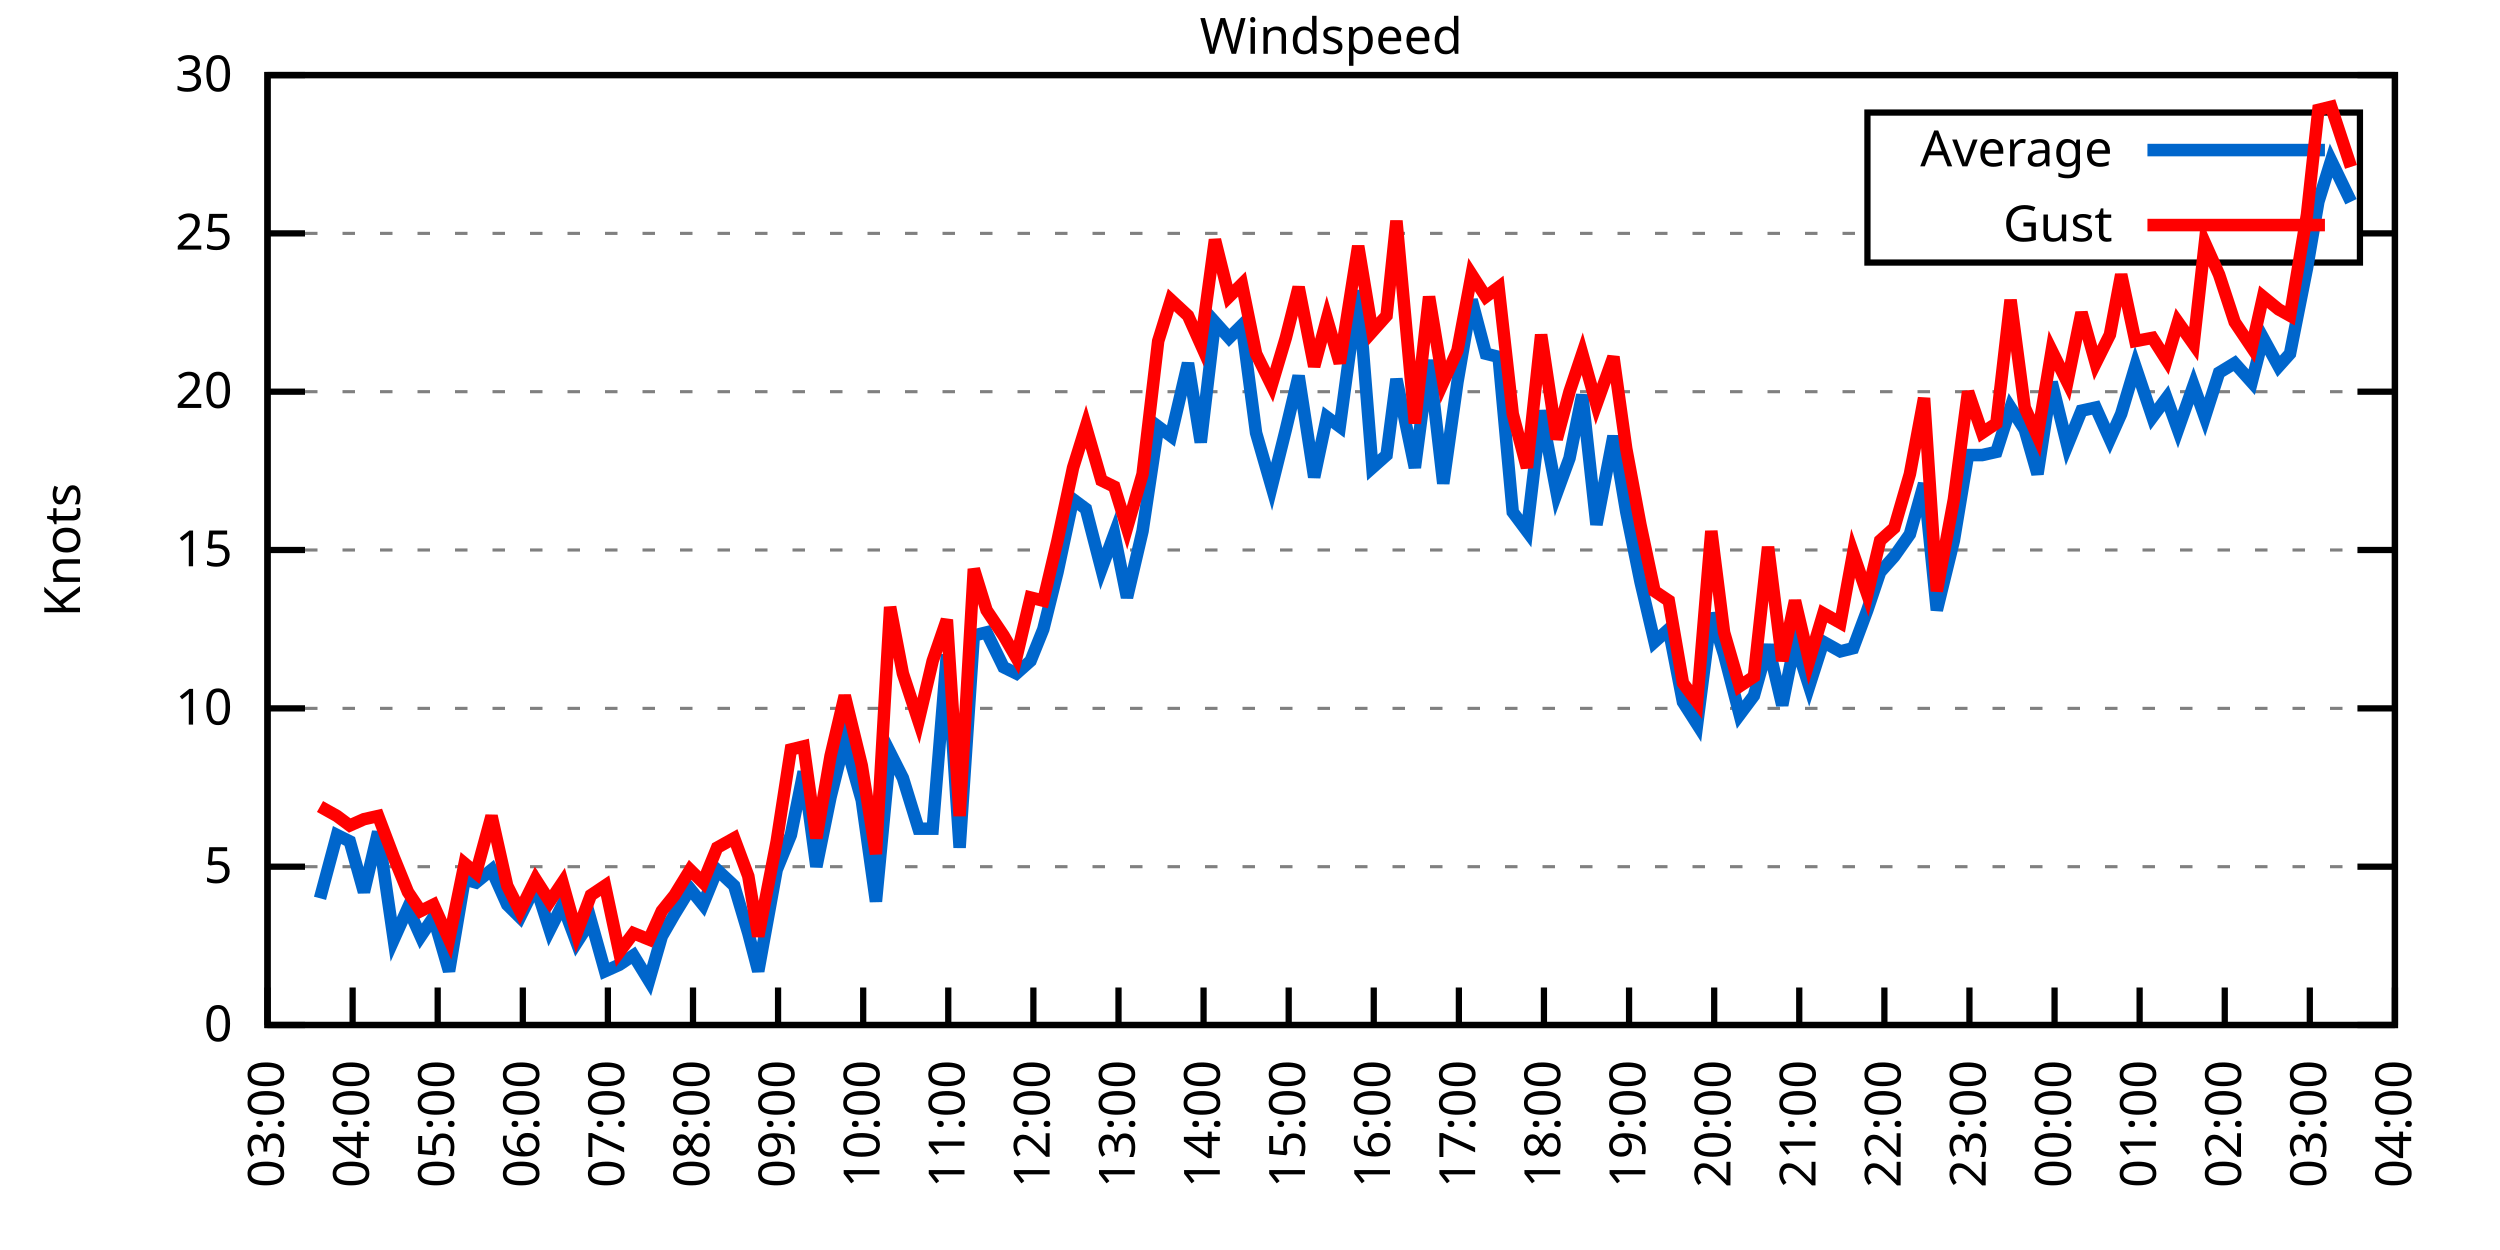
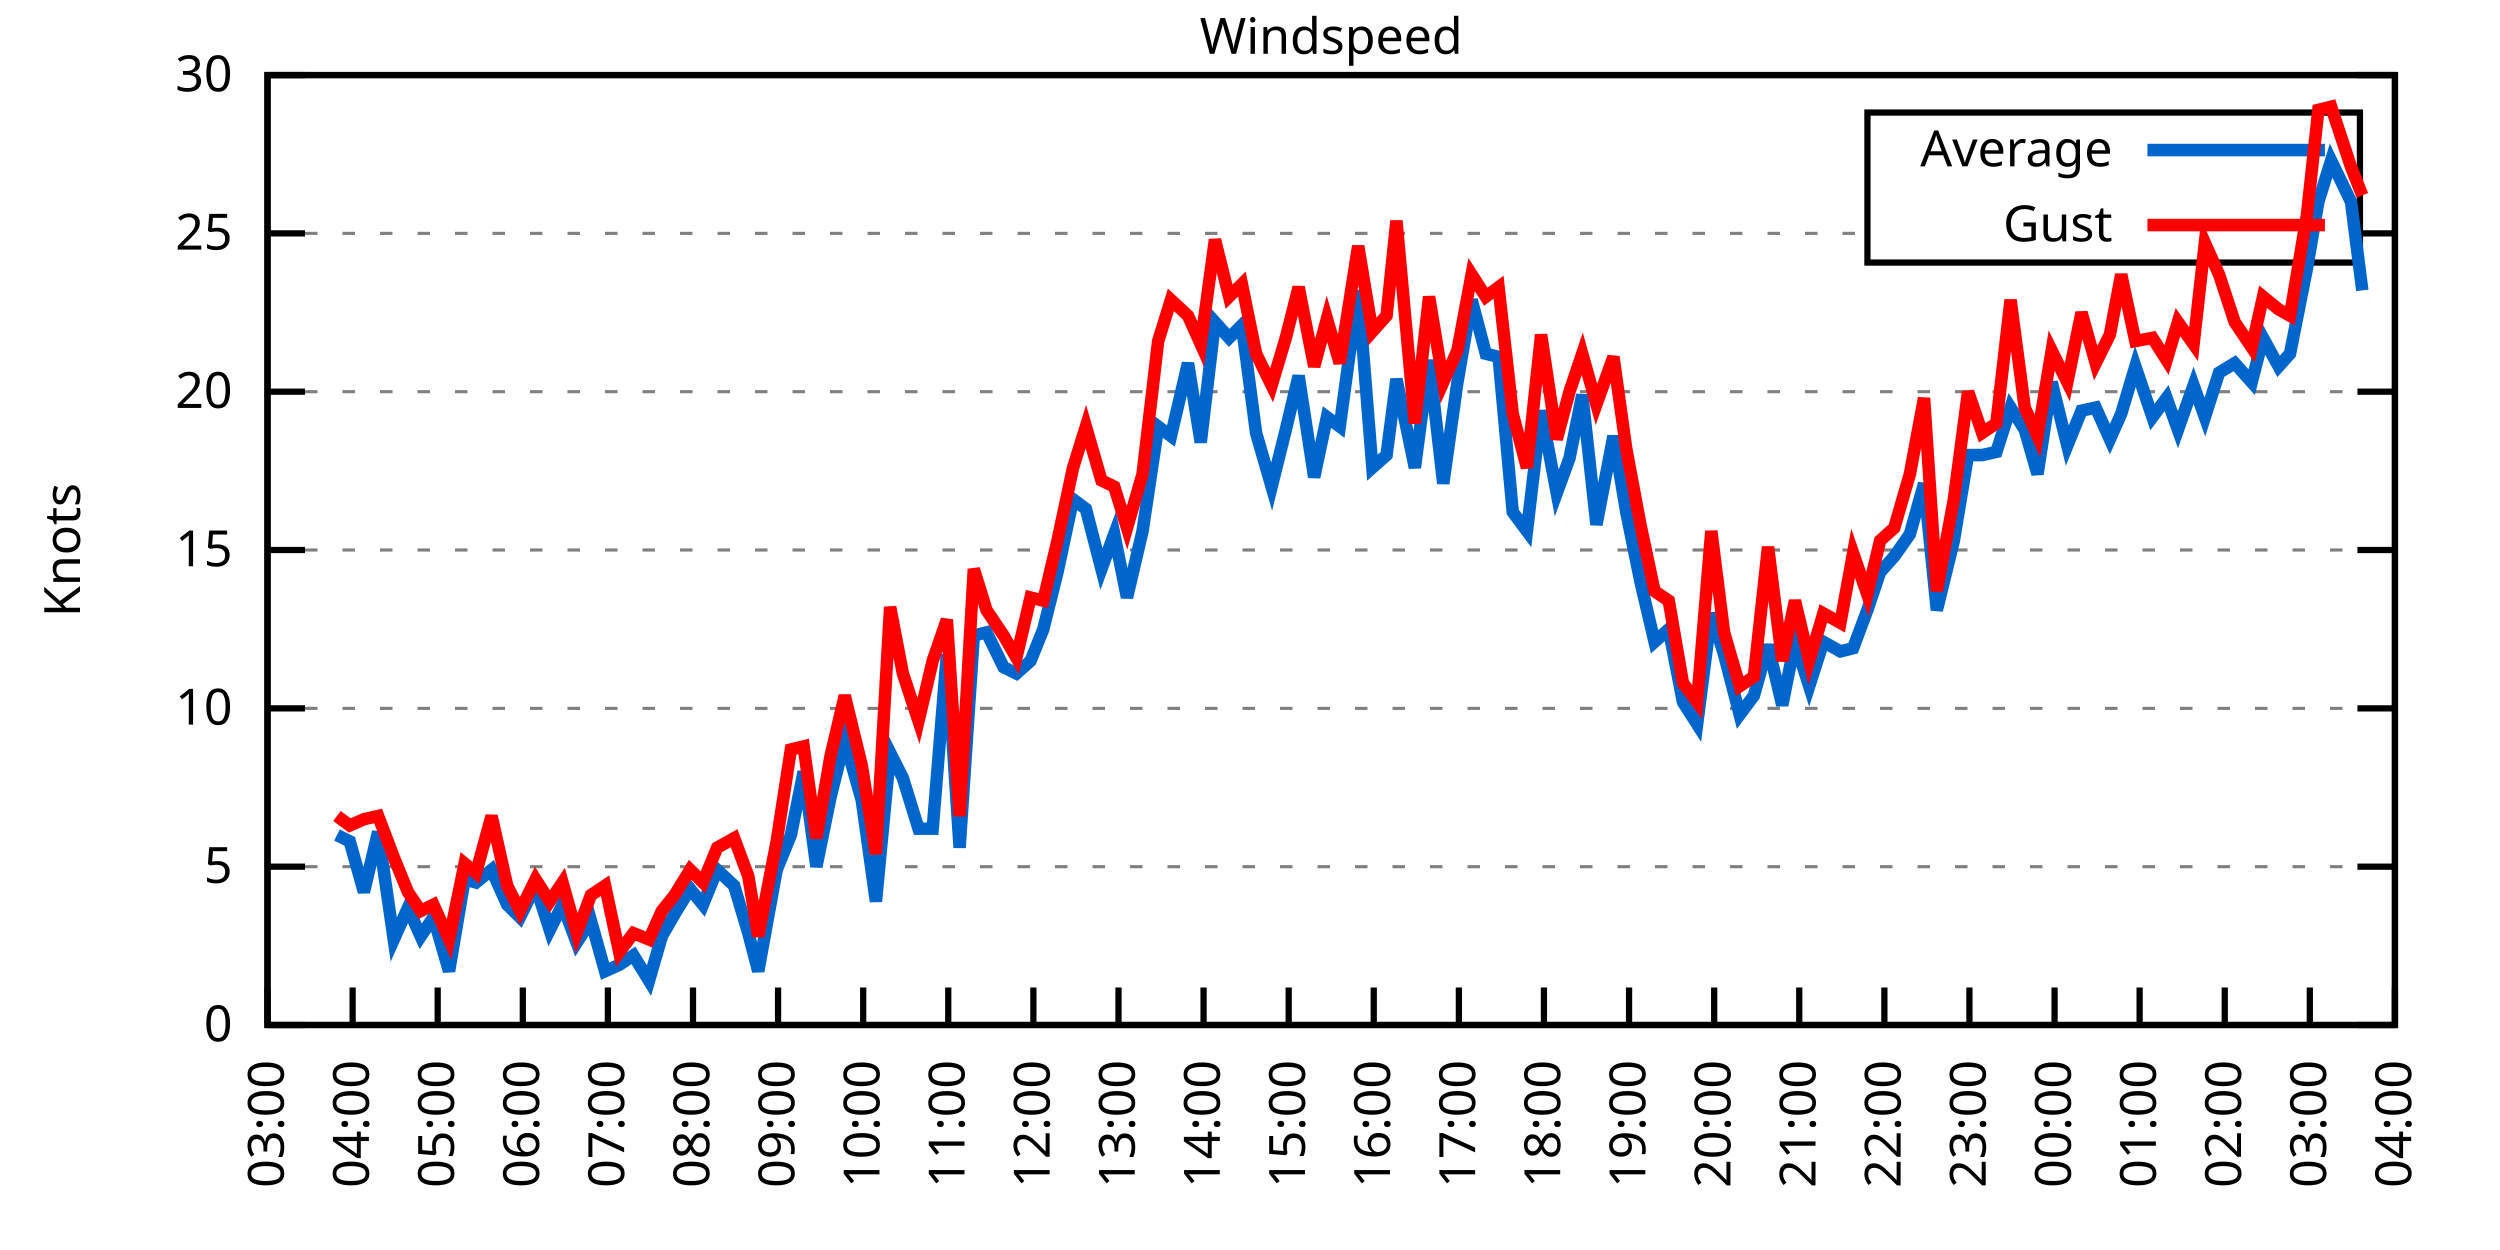
<svg xmlns="http://www.w3.org/2000/svg" xmlns:xlink="http://www.w3.org/1999/xlink" width="400" height="200" viewBox="0 0 400 200">
  <g id="gnuplot_canvas">
    <rect x="0" y="0" width="400" height="200" fill="none" />
    <defs>
      <circle id="gpDot" r="0.5" stroke-width="0.5" stroke="currentColor" />
      <path id="gpPt0" stroke-width="0.333" stroke="currentColor" d="M-1,0 h2 M0,-1 v2" />
      <path id="gpPt1" stroke-width="0.333" stroke="currentColor" d="M-1,-1 L1,1 M1,-1 L-1,1" />
      <path id="gpPt2" stroke-width="0.333" stroke="currentColor" d="M-1,0 L1,0 M0,-1 L0,1 M-1,-1 L1,1 M-1,1 L1,-1" />
      <rect id="gpPt3" stroke-width="0.333" stroke="currentColor" x="-1" y="-1" width="2" height="2" />
      <rect id="gpPt4" stroke-width="0.333" stroke="currentColor" fill="currentColor" x="-1" y="-1" width="2" height="2" />
      <circle id="gpPt5" stroke-width="0.333" stroke="currentColor" cx="0" cy="0" r="1" />
      <use xlink:href="#gpPt5" id="gpPt6" fill="currentColor" stroke="none" />
      <path id="gpPt7" stroke-width="0.333" stroke="currentColor" d="M0,-1.33 L-1.33,0.67 L1.33,0.67 z" />
      <use xlink:href="#gpPt7" id="gpPt8" fill="currentColor" stroke="none" />
      <use xlink:href="#gpPt7" id="gpPt9" stroke="currentColor" transform="rotate(180)" />
      <use xlink:href="#gpPt9" id="gpPt10" fill="currentColor" stroke="none" />
      <use xlink:href="#gpPt3" id="gpPt11" stroke="currentColor" transform="rotate(45)" />
      <use xlink:href="#gpPt11" id="gpPt12" fill="currentColor" stroke="none" />
      <path id="gpPt13" stroke-width="0.333" stroke="currentColor" d="M0,1.330 L1.265,0.411 L0.782,-1.067 L-0.782,-1.076 L-1.265,0.411 z" />
      <use xlink:href="#gpPt13" id="gpPt14" fill="currentColor" stroke="none" />
      <filter id="textbox" filterUnits="objectBoundingBox" x="0" y="0" height="1" width="1">
        <feFlood flood-color="white" flood-opacity="1" result="bgnd" />
        <feComposite in="SourceGraphic" in2="bgnd" operator="atop" />
      </filter>
      <filter id="greybox" filterUnits="objectBoundingBox" x="0" y="0" height="1" width="1">
        <feFlood flood-color="lightgrey" flood-opacity="1" result="grey" />
        <feComposite in="SourceGraphic" in2="grey" operator="atop" />
      </filter>
    </defs>
    <g fill="none" color="white" stroke="currentColor" stroke-width="1.00" stroke-linecap="butt" stroke-linejoin="miter">
</g>
    <g fill="none" color="black" stroke="currentColor" stroke-width="1.00" stroke-linecap="butt" stroke-linejoin="miter">
      <g stroke="none" shape-rendering="crispEdges">
        <polygon fill="rgb(255, 255, 255)" points="42.80,164.00 383.18,164.00 383.18,12.02 42.80,12.02 " />
      </g>
    </g>
    <g fill="none" color="black" stroke="currentColor" stroke-width="1.00" stroke-linecap="butt" stroke-linejoin="miter">
</g>
    <g fill="none" color="black" stroke="black" stroke-width="0.50" stroke-linecap="butt" stroke-linejoin="miter">
</g>
    <g fill="none" color="gray" stroke="currentColor" stroke-width="0.50" stroke-linecap="butt" stroke-linejoin="miter">
      <path stroke="gray" stroke-dasharray="2,4" class="gridline" d="M42.80,164.00 L383.19,164.00  " />
    </g>
    <g fill="none" color="gray" stroke="gray" stroke-width="1.00" stroke-linecap="butt" stroke-linejoin="miter">
</g>
    <g fill="none" color="black" stroke="currentColor" stroke-width="1.00" stroke-linecap="butt" stroke-linejoin="miter">
      <path stroke="black" d="M42.80,164.00 L48.80,164.00 M383.19,164.00 L377.19,164.00  " />
      <g transform="translate(37.20,166.60)" stroke="none" fill="black" font-family="Sans" font-size="8.00" text-anchor="end">
        <text>
          <tspan font-family="Sans"> 0</tspan>
        </text>
      </g>
    </g>
    <g fill="none" color="black" stroke="currentColor" stroke-width="1.00" stroke-linecap="butt" stroke-linejoin="miter">
</g>
    <g fill="none" color="black" stroke="black" stroke-width="0.50" stroke-linecap="butt" stroke-linejoin="miter">
</g>
    <g fill="none" color="gray" stroke="currentColor" stroke-width="0.50" stroke-linecap="butt" stroke-linejoin="miter">
      <path stroke="gray" stroke-dasharray="2,4" class="gridline" d="M42.80,138.67 L383.19,138.67  " />
    </g>
    <g fill="none" color="gray" stroke="gray" stroke-width="1.00" stroke-linecap="butt" stroke-linejoin="miter">
</g>
    <g fill="none" color="black" stroke="currentColor" stroke-width="1.00" stroke-linecap="butt" stroke-linejoin="miter">
      <path stroke="black" d="M42.80,138.67 L48.80,138.67 M383.19,138.67 L377.19,138.67  " />
      <g transform="translate(37.20,141.27)" stroke="none" fill="black" font-family="Sans" font-size="8.00" text-anchor="end">
        <text>
          <tspan font-family="Sans"> 5</tspan>
        </text>
      </g>
    </g>
    <g fill="none" color="black" stroke="currentColor" stroke-width="1.00" stroke-linecap="butt" stroke-linejoin="miter">
</g>
    <g fill="none" color="black" stroke="black" stroke-width="0.50" stroke-linecap="butt" stroke-linejoin="miter">
</g>
    <g fill="none" color="gray" stroke="currentColor" stroke-width="0.50" stroke-linecap="butt" stroke-linejoin="miter">
      <path stroke="gray" stroke-dasharray="2,4" class="gridline" d="M42.80,113.34 L383.19,113.34  " />
    </g>
    <g fill="none" color="gray" stroke="gray" stroke-width="1.00" stroke-linecap="butt" stroke-linejoin="miter">
</g>
    <g fill="none" color="black" stroke="currentColor" stroke-width="1.00" stroke-linecap="butt" stroke-linejoin="miter">
      <path stroke="black" d="M42.80,113.34 L48.80,113.34 M383.19,113.34 L377.19,113.34  " />
      <g transform="translate(37.20,115.94)" stroke="none" fill="black" font-family="Sans" font-size="8.00" text-anchor="end">
        <text>
          <tspan font-family="Sans"> 10</tspan>
        </text>
      </g>
    </g>
    <g fill="none" color="black" stroke="currentColor" stroke-width="1.00" stroke-linecap="butt" stroke-linejoin="miter">
</g>
    <g fill="none" color="black" stroke="black" stroke-width="0.50" stroke-linecap="butt" stroke-linejoin="miter">
</g>
    <g fill="none" color="gray" stroke="currentColor" stroke-width="0.50" stroke-linecap="butt" stroke-linejoin="miter">
      <path stroke="gray" stroke-dasharray="2,4" class="gridline" d="M42.80,88.00 L383.19,88.00  " />
    </g>
    <g fill="none" color="gray" stroke="gray" stroke-width="1.00" stroke-linecap="butt" stroke-linejoin="miter">
</g>
    <g fill="none" color="black" stroke="currentColor" stroke-width="1.00" stroke-linecap="butt" stroke-linejoin="miter">
      <path stroke="black" d="M42.80,88.00 L48.80,88.00 M383.19,88.00 L377.19,88.00  " />
      <g transform="translate(37.20,90.60)" stroke="none" fill="black" font-family="Sans" font-size="8.00" text-anchor="end">
        <text>
          <tspan font-family="Sans"> 15</tspan>
        </text>
      </g>
    </g>
    <g fill="none" color="black" stroke="currentColor" stroke-width="1.00" stroke-linecap="butt" stroke-linejoin="miter">
</g>
    <g fill="none" color="black" stroke="black" stroke-width="0.50" stroke-linecap="butt" stroke-linejoin="miter">
</g>
    <g fill="none" color="gray" stroke="currentColor" stroke-width="0.50" stroke-linecap="butt" stroke-linejoin="miter">
      <path stroke="gray" stroke-dasharray="2,4" class="gridline" d="M42.80,62.67 L383.19,62.67  " />
    </g>
    <g fill="none" color="gray" stroke="gray" stroke-width="1.00" stroke-linecap="butt" stroke-linejoin="miter">
</g>
    <g fill="none" color="black" stroke="currentColor" stroke-width="1.00" stroke-linecap="butt" stroke-linejoin="miter">
      <path stroke="black" d="M42.80,62.67 L48.80,62.67 M383.19,62.67 L377.19,62.67  " />
      <g transform="translate(37.20,65.27)" stroke="none" fill="black" font-family="Sans" font-size="8.00" text-anchor="end">
        <text>
          <tspan font-family="Sans"> 20</tspan>
        </text>
      </g>
    </g>
    <g fill="none" color="black" stroke="currentColor" stroke-width="1.00" stroke-linecap="butt" stroke-linejoin="miter">
</g>
    <g fill="none" color="black" stroke="black" stroke-width="0.50" stroke-linecap="butt" stroke-linejoin="miter">
</g>
    <g fill="none" color="gray" stroke="currentColor" stroke-width="0.50" stroke-linecap="butt" stroke-linejoin="miter">
      <path stroke="gray" stroke-dasharray="2,4" class="gridline" d="M42.80,37.34 L298.79,37.34 M377.59,37.34 L383.19,37.34  " />
    </g>
    <g fill="none" color="gray" stroke="gray" stroke-width="1.00" stroke-linecap="butt" stroke-linejoin="miter">
</g>
    <g fill="none" color="black" stroke="currentColor" stroke-width="1.00" stroke-linecap="butt" stroke-linejoin="miter">
      <path stroke="black" d="M42.80,37.34 L48.80,37.34 M383.19,37.34 L377.19,37.34  " />
      <g transform="translate(37.20,39.94)" stroke="none" fill="black" font-family="Sans" font-size="8.00" text-anchor="end">
        <text>
          <tspan font-family="Sans"> 25</tspan>
        </text>
      </g>
    </g>
    <g fill="none" color="black" stroke="currentColor" stroke-width="1.00" stroke-linecap="butt" stroke-linejoin="miter">
</g>
    <g fill="none" color="black" stroke="black" stroke-width="0.50" stroke-linecap="butt" stroke-linejoin="miter">
</g>
    <g fill="none" color="gray" stroke="currentColor" stroke-width="0.50" stroke-linecap="butt" stroke-linejoin="miter">
      <path stroke="gray" stroke-dasharray="2,4" class="gridline" d="M42.80,12.01 L383.19,12.01  " />
    </g>
    <g fill="none" color="gray" stroke="gray" stroke-width="1.00" stroke-linecap="butt" stroke-linejoin="miter">
</g>
    <g fill="none" color="black" stroke="currentColor" stroke-width="1.00" stroke-linecap="butt" stroke-linejoin="miter">
      <path stroke="black" d="M42.80,12.01 L48.80,12.01 M383.19,12.01 L377.19,12.01  " />
      <g transform="translate(37.20,14.61)" stroke="none" fill="black" font-family="Sans" font-size="8.00" text-anchor="end">
        <text>
          <tspan font-family="Sans"> 30</tspan>
        </text>
      </g>
    </g>
    <g fill="none" color="black" stroke="currentColor" stroke-width="1.00" stroke-linecap="butt" stroke-linejoin="miter">
      <path stroke="black" d="M42.80,164.00 L42.80,158.00  " />
      <g transform="translate(45.40,169.60) rotate(270.00)" stroke="none" fill="black" font-family="Sans" font-size="8.00" text-anchor="end">
        <text>
          <tspan font-family="Sans">03:00</tspan>
        </text>
      </g>
    </g>
    <g fill="none" color="black" stroke="currentColor" stroke-width="1.00" stroke-linecap="butt" stroke-linejoin="miter">
      <path stroke="black" d="M56.42,164.00 L56.42,158.00  " />
      <g transform="translate(59.02,169.60) rotate(270.00)" stroke="none" fill="black" font-family="Sans" font-size="8.00" text-anchor="end">
        <text>
          <tspan font-family="Sans">04:00</tspan>
        </text>
      </g>
    </g>
    <g fill="none" color="black" stroke="currentColor" stroke-width="1.00" stroke-linecap="butt" stroke-linejoin="miter">
      <path stroke="black" d="M70.03,164.00 L70.03,158.00  " />
      <g transform="translate(72.63,169.60) rotate(270.00)" stroke="none" fill="black" font-family="Sans" font-size="8.00" text-anchor="end">
        <text>
          <tspan font-family="Sans">05:00</tspan>
        </text>
      </g>
    </g>
    <g fill="none" color="black" stroke="currentColor" stroke-width="1.00" stroke-linecap="butt" stroke-linejoin="miter">
      <path stroke="black" d="M83.65,164.00 L83.65,158.00  " />
      <g transform="translate(86.25,169.60) rotate(270.00)" stroke="none" fill="black" font-family="Sans" font-size="8.00" text-anchor="end">
        <text>
          <tspan font-family="Sans">06:00</tspan>
        </text>
      </g>
    </g>
    <g fill="none" color="black" stroke="currentColor" stroke-width="1.00" stroke-linecap="butt" stroke-linejoin="miter">
      <path stroke="black" d="M97.26,164.00 L97.26,158.00  " />
      <g transform="translate(99.86,169.60) rotate(270.00)" stroke="none" fill="black" font-family="Sans" font-size="8.00" text-anchor="end">
        <text>
          <tspan font-family="Sans">07:00</tspan>
        </text>
      </g>
    </g>
    <g fill="none" color="black" stroke="currentColor" stroke-width="1.00" stroke-linecap="butt" stroke-linejoin="miter">
      <path stroke="black" d="M110.88,164.00 L110.88,158.00  " />
      <g transform="translate(113.48,169.60) rotate(270.00)" stroke="none" fill="black" font-family="Sans" font-size="8.00" text-anchor="end">
        <text>
          <tspan font-family="Sans">08:00</tspan>
        </text>
      </g>
    </g>
    <g fill="none" color="black" stroke="currentColor" stroke-width="1.00" stroke-linecap="butt" stroke-linejoin="miter">
      <path stroke="black" d="M124.49,164.00 L124.49,158.00  " />
      <g transform="translate(127.09,169.60) rotate(270.00)" stroke="none" fill="black" font-family="Sans" font-size="8.00" text-anchor="end">
        <text>
          <tspan font-family="Sans">09:00</tspan>
        </text>
      </g>
    </g>
    <g fill="none" color="black" stroke="currentColor" stroke-width="1.00" stroke-linecap="butt" stroke-linejoin="miter">
      <path stroke="black" d="M138.11,164.00 L138.11,158.00  " />
      <g transform="translate(140.71,169.60) rotate(270.00)" stroke="none" fill="black" font-family="Sans" font-size="8.00" text-anchor="end">
        <text>
          <tspan font-family="Sans">10:00</tspan>
        </text>
      </g>
    </g>
    <g fill="none" color="black" stroke="currentColor" stroke-width="1.00" stroke-linecap="butt" stroke-linejoin="miter">
      <path stroke="black" d="M151.72,164.00 L151.72,158.00  " />
      <g transform="translate(154.32,169.60) rotate(270.00)" stroke="none" fill="black" font-family="Sans" font-size="8.00" text-anchor="end">
        <text>
          <tspan font-family="Sans">11:00</tspan>
        </text>
      </g>
    </g>
    <g fill="none" color="black" stroke="currentColor" stroke-width="1.00" stroke-linecap="butt" stroke-linejoin="miter">
      <path stroke="black" d="M165.34,164.00 L165.34,158.00  " />
      <g transform="translate(167.94,169.60) rotate(270.00)" stroke="none" fill="black" font-family="Sans" font-size="8.00" text-anchor="end">
        <text>
          <tspan font-family="Sans">12:00</tspan>
        </text>
      </g>
    </g>
    <g fill="none" color="black" stroke="currentColor" stroke-width="1.00" stroke-linecap="butt" stroke-linejoin="miter">
      <path stroke="black" d="M178.96,164.00 L178.96,158.00  " />
      <g transform="translate(181.56,169.60) rotate(270.00)" stroke="none" fill="black" font-family="Sans" font-size="8.00" text-anchor="end">
        <text>
          <tspan font-family="Sans">13:00</tspan>
        </text>
      </g>
    </g>
    <g fill="none" color="black" stroke="currentColor" stroke-width="1.00" stroke-linecap="butt" stroke-linejoin="miter">
      <path stroke="black" d="M192.57,164.00 L192.57,158.00  " />
      <g transform="translate(195.17,169.60) rotate(270.00)" stroke="none" fill="black" font-family="Sans" font-size="8.00" text-anchor="end">
        <text>
          <tspan font-family="Sans">14:00</tspan>
        </text>
      </g>
    </g>
    <g fill="none" color="black" stroke="currentColor" stroke-width="1.00" stroke-linecap="butt" stroke-linejoin="miter">
      <path stroke="black" d="M206.19,164.00 L206.19,158.00  " />
      <g transform="translate(208.79,169.60) rotate(270.00)" stroke="none" fill="black" font-family="Sans" font-size="8.00" text-anchor="end">
        <text>
          <tspan font-family="Sans">15:00</tspan>
        </text>
      </g>
    </g>
    <g fill="none" color="black" stroke="currentColor" stroke-width="1.00" stroke-linecap="butt" stroke-linejoin="miter">
      <path stroke="black" d="M219.80,164.00 L219.80,158.00  " />
      <g transform="translate(222.40,169.60) rotate(270.00)" stroke="none" fill="black" font-family="Sans" font-size="8.00" text-anchor="end">
        <text>
          <tspan font-family="Sans">16:00</tspan>
        </text>
      </g>
    </g>
    <g fill="none" color="black" stroke="currentColor" stroke-width="1.00" stroke-linecap="butt" stroke-linejoin="miter">
      <path stroke="black" d="M233.42,164.00 L233.42,158.00  " />
      <g transform="translate(236.02,169.60) rotate(270.00)" stroke="none" fill="black" font-family="Sans" font-size="8.00" text-anchor="end">
        <text>
          <tspan font-family="Sans">17:00</tspan>
        </text>
      </g>
    </g>
    <g fill="none" color="black" stroke="currentColor" stroke-width="1.00" stroke-linecap="butt" stroke-linejoin="miter">
      <path stroke="black" d="M247.03,164.00 L247.03,158.00  " />
      <g transform="translate(249.63,169.60) rotate(270.00)" stroke="none" fill="black" font-family="Sans" font-size="8.00" text-anchor="end">
        <text>
          <tspan font-family="Sans">18:00</tspan>
        </text>
      </g>
    </g>
    <g fill="none" color="black" stroke="currentColor" stroke-width="1.00" stroke-linecap="butt" stroke-linejoin="miter">
      <path stroke="black" d="M260.65,164.00 L260.65,158.00  " />
      <g transform="translate(263.25,169.60) rotate(270.00)" stroke="none" fill="black" font-family="Sans" font-size="8.00" text-anchor="end">
        <text>
          <tspan font-family="Sans">19:00</tspan>
        </text>
      </g>
    </g>
    <g fill="none" color="black" stroke="currentColor" stroke-width="1.00" stroke-linecap="butt" stroke-linejoin="miter">
      <path stroke="black" d="M274.27,164.00 L274.27,158.00  " />
      <g transform="translate(276.87,169.60) rotate(270.00)" stroke="none" fill="black" font-family="Sans" font-size="8.00" text-anchor="end">
        <text>
          <tspan font-family="Sans">20:00</tspan>
        </text>
      </g>
    </g>
    <g fill="none" color="black" stroke="currentColor" stroke-width="1.00" stroke-linecap="butt" stroke-linejoin="miter">
      <path stroke="black" d="M287.88,164.00 L287.88,158.00  " />
      <g transform="translate(290.48,169.60) rotate(270.00)" stroke="none" fill="black" font-family="Sans" font-size="8.00" text-anchor="end">
        <text>
          <tspan font-family="Sans">21:00</tspan>
        </text>
      </g>
    </g>
    <g fill="none" color="black" stroke="currentColor" stroke-width="1.00" stroke-linecap="butt" stroke-linejoin="miter">
      <path stroke="black" d="M301.50,164.00 L301.50,158.00  " />
      <g transform="translate(304.10,169.60) rotate(270.00)" stroke="none" fill="black" font-family="Sans" font-size="8.00" text-anchor="end">
        <text>
          <tspan font-family="Sans">22:00</tspan>
        </text>
      </g>
    </g>
    <g fill="none" color="black" stroke="currentColor" stroke-width="1.00" stroke-linecap="butt" stroke-linejoin="miter">
      <path stroke="black" d="M315.11,164.00 L315.11,158.00  " />
      <g transform="translate(317.71,169.60) rotate(270.00)" stroke="none" fill="black" font-family="Sans" font-size="8.00" text-anchor="end">
        <text>
          <tspan font-family="Sans">23:00</tspan>
        </text>
      </g>
    </g>
    <g fill="none" color="black" stroke="currentColor" stroke-width="1.00" stroke-linecap="butt" stroke-linejoin="miter">
      <path stroke="black" d="M328.73,164.00 L328.73,158.00  " />
      <g transform="translate(331.33,169.60) rotate(270.00)" stroke="none" fill="black" font-family="Sans" font-size="8.00" text-anchor="end">
        <text>
          <tspan font-family="Sans">00:00</tspan>
        </text>
      </g>
    </g>
    <g fill="none" color="black" stroke="currentColor" stroke-width="1.00" stroke-linecap="butt" stroke-linejoin="miter">
      <path stroke="black" d="M342.34,164.00 L342.34,158.00  " />
      <g transform="translate(344.94,169.60) rotate(270.00)" stroke="none" fill="black" font-family="Sans" font-size="8.00" text-anchor="end">
        <text>
          <tspan font-family="Sans">01:00</tspan>
        </text>
      </g>
    </g>
    <g fill="none" color="black" stroke="currentColor" stroke-width="1.00" stroke-linecap="butt" stroke-linejoin="miter">
      <path stroke="black" d="M355.96,164.00 L355.96,158.00  " />
      <g transform="translate(358.56,169.60) rotate(270.00)" stroke="none" fill="black" font-family="Sans" font-size="8.00" text-anchor="end">
        <text>
          <tspan font-family="Sans">02:00</tspan>
        </text>
      </g>
    </g>
    <g fill="none" color="black" stroke="currentColor" stroke-width="1.00" stroke-linecap="butt" stroke-linejoin="miter">
      <path stroke="black" d="M369.57,164.00 L369.57,158.00  " />
      <g transform="translate(372.17,169.60) rotate(270.00)" stroke="none" fill="black" font-family="Sans" font-size="8.00" text-anchor="end">
        <text>
          <tspan font-family="Sans">03:00</tspan>
        </text>
      </g>
    </g>
    <g fill="none" color="black" stroke="currentColor" stroke-width="1.00" stroke-linecap="butt" stroke-linejoin="miter">
      <path stroke="black" d="M383.19,164.00 L383.19,158.00  " />
      <g transform="translate(385.79,169.60) rotate(270.00)" stroke="none" fill="black" font-family="Sans" font-size="8.00" text-anchor="end">
        <text>
          <tspan font-family="Sans">04:00</tspan>
        </text>
      </g>
    </g>
    <g fill="none" color="black" stroke="currentColor" stroke-width="1.00" stroke-linecap="butt" stroke-linejoin="miter">
</g>
    <g fill="none" color="black" stroke="currentColor" stroke-width="1.00" stroke-linecap="butt" stroke-linejoin="miter">
      <path stroke="black" d="M42.80,12.01 L42.80,164.00 L383.19,164.00 L383.19,12.01 L42.80,12.01 Z  " />
    </g>
    <g fill="none" color="black" stroke="currentColor" stroke-width="1.00" stroke-linecap="butt" stroke-linejoin="miter">
</g>
    <g fill="none" color="black" stroke="currentColor" stroke-width="1.00" stroke-linecap="butt" stroke-linejoin="miter">
      <path stroke="black" d="M298.79,42.01 L298.79,18.01 L377.59,18.01 L377.59,42.01 L298.79,42.01 Z  " />
    </g>
    <g id="Windspeed_plot_1">
      <g fill="none" color="white" stroke="black" stroke-width="2.00" stroke-linecap="butt" stroke-linejoin="miter">
</g>
      <g fill="none" color="black" stroke="currentColor" stroke-width="2.00" stroke-linecap="butt" stroke-linejoin="miter">
        <g transform="translate(337.99,26.61)" stroke="none" fill="black" font-family="Sans" font-size="8.00" text-anchor="end">
          <text>
            <tspan font-family="Sans">Average</tspan>
          </text>
        </g>
      </g>
      <g fill="none" color="black" stroke="currentColor" stroke-width="2.00" stroke-linecap="butt" stroke-linejoin="miter">
-         <path stroke="rgb(  0, 102, 204)" d="M343.59,24.01 L371.99,24.01 M51.20,143.73 L53.92,133.60 L55.96,134.62 L58.23,142.72 L60.50,133.10 L63.00,150.32   L65.27,145.25 L67.31,149.81 L69.35,146.77 L71.85,155.39 L74.34,140.69 L76.16,141.20 L78.65,139.17 L81.15,144.75   L83.19,146.77 L85.69,141.71 L87.96,148.80 L90.00,144.75 L92.27,150.83 L94.54,147.28 L96.81,155.39 L99.08,154.37   L101.35,152.85 L103.84,156.91 L105.89,149.81 L107.93,146.27 L110.42,142.21 L112.47,144.75 L114.74,139.17 L117.46,141.71   L119.73,149.31 L121.32,155.39 L124.27,139.17 L126.54,133.60 L128.58,123.47 L130.62,138.67 L132.89,127.52 L135.16,118.40   L137.88,128.03 L140.15,144.24 L142.42,120.43 L144.46,124.48 L146.96,132.59 L149.23,132.59 L151.50,104.72 L153.54,135.63   L155.81,101.68 L157.85,101.18 L160.57,106.75 L162.62,107.76 L164.89,105.74 L166.93,100.67 L169.20,91.55 L171.69,79.90   L173.74,81.42 L176.23,91.04 L178.28,85.47 L180.32,95.60 L182.81,84.97 L185.31,68.25 L187.35,69.77 L190.08,58.11   L192.12,70.78 L194.39,51.53 L196.66,54.06 L198.70,52.03 L200.97,69.26 L203.46,77.87 L205.73,68.75 L207.78,60.14   L210.27,76.35 L212.31,66.73 L214.36,68.25 L217.31,46.46 L219.58,74.83 L221.85,72.81 L223.43,60.65 L226.38,74.83   L228.65,57.61 L230.92,77.37 L233.19,61.15 L235.46,47.98 L237.73,56.59 L239.77,57.10 L242.04,81.93 L244.31,84.97   L246.58,65.71 L249.08,78.89 L251.12,73.31 L253.16,63.18 L255.43,83.95 L258.15,69.77 L260.20,81.93 L262.47,93.07   L264.73,102.70 L267.00,100.67 L269.27,112.32 L271.54,115.87 L273.81,98.14 L275.85,104.72 L278.35,114.35 L280.62,111.31   L282.89,103.20 L285.16,112.83 L287.20,102.70 L289.47,109.79 L291.74,102.70 L294.46,104.22 L296.50,103.71 L298.77,97.63   L300.82,91.55 L303.08,89.02 L305.58,85.47 L307.85,77.37 L309.89,97.63 L312.62,86.49 L314.89,72.81 L317.15,72.81   L319.42,72.30 L321.69,65.21 L323.96,68.75 L326.00,75.85 L328.27,61.15 L330.77,71.29 L333.04,65.71 L335.31,65.21   L337.58,70.27 L339.39,66.22 L341.66,58.62 L344.39,66.73 L346.65,63.69 L348.47,68.75 L350.97,61.66 L352.78,66.73   L355.05,59.63 L357.55,58.11 L360.27,61.15 L362.09,54.06 L364.58,58.62 L366.40,56.59 L369.12,42.91 L370.94,32.28   L372.98,25.69 L376.16,32.28  " />
+         <path stroke="rgb(  0, 102, 204)" d="M343.59,24.01 L371.99,24.01 M53.92,133.60 L55.96,134.62 L58.23,142.72 L60.50,133.10 L63.00,150.32 L65.27,145.25   L67.31,149.81 L69.35,146.77 L71.85,155.39 L74.34,140.69 L76.16,141.20 L78.65,139.17 L81.15,144.75 L83.19,146.77   L85.69,141.71 L87.96,148.80 L90.00,144.75 L92.27,150.83 L94.54,147.28 L96.81,155.39 L99.08,154.37 L101.35,152.85   L103.84,156.91 L105.89,149.81 L107.93,146.27 L110.42,142.21 L112.47,144.75 L114.74,139.17 L117.46,141.71 L119.73,149.31   L121.32,155.39 L124.27,139.17 L126.54,133.60 L128.58,123.47 L130.62,138.67 L132.89,127.52 L135.16,118.40 L137.88,128.03   L140.15,144.24 L142.42,120.43 L144.46,124.48 L146.96,132.59 L149.23,132.59 L151.50,104.72 L153.54,135.63 L155.81,101.68   L157.85,101.18 L160.57,106.75 L162.62,107.76 L164.89,105.74 L166.93,100.67 L169.20,91.55 L171.69,79.90 L173.74,81.42   L176.23,91.04 L178.28,85.47 L180.32,95.60 L182.81,84.97 L185.31,68.25 L187.35,69.77 L190.08,58.11 L192.12,70.78   L194.39,51.53 L196.66,54.06 L198.70,52.03 L200.97,69.26 L203.46,77.87 L205.73,68.75 L207.78,60.14 L210.27,76.35   L212.31,66.73 L214.36,68.25 L217.31,46.46 L219.58,74.83 L221.85,72.81 L223.43,60.65 L226.38,74.83 L228.65,57.61   L230.92,77.37 L233.19,61.15 L235.46,47.98 L237.73,56.59 L239.77,57.10 L242.04,81.93 L244.31,84.97 L246.58,65.71   L249.08,78.89 L251.12,73.31 L253.16,63.18 L255.43,83.95 L258.15,69.77 L260.20,81.93 L262.47,93.07 L264.73,102.70   L267.00,100.67 L269.27,112.32 L271.54,115.87 L273.81,98.14 L275.85,104.72 L278.35,114.35 L280.62,111.31 L282.89,103.20   L285.16,112.83 L287.20,102.70 L289.47,109.79 L291.74,102.70 L294.46,104.22 L296.50,103.71 L298.77,97.63 L300.82,91.55   L303.08,89.02 L305.58,85.47 L307.85,77.37 L309.89,97.63 L312.62,86.49 L314.89,72.81 L317.15,72.81 L319.42,72.30   L321.69,65.21 L323.96,68.75 L326.00,75.85 L328.27,61.15 L330.77,71.29 L333.04,65.71 L335.31,65.21 L337.58,70.27   L339.39,66.22 L341.66,58.62 L344.39,66.73 L346.65,63.69 L348.47,68.75 L350.97,61.66 L352.78,66.73 L355.05,59.63   L357.55,58.11 L360.27,61.15 L362.09,54.06 L364.58,58.62 L366.40,56.59 L369.12,42.91 L370.94,32.28 L372.98,25.69   L376.16,32.28 L377.97,46.46  " />
      </g>
    </g>
    <g id="Windspeed_plot_2">
      <g fill="none" color="black" stroke="currentColor" stroke-width="2.00" stroke-linecap="butt" stroke-linejoin="miter">
        <g transform="translate(337.99,38.61)" stroke="none" fill="black" font-family="Sans" font-size="8.00" text-anchor="end">
          <text>
            <tspan font-family="Sans">Gust</tspan>
          </text>
        </g>
      </g>
      <g fill="none" color="black" stroke="currentColor" stroke-width="2.00" stroke-linecap="butt" stroke-linejoin="miter">
-         <path stroke="rgb(255,   0,   0)" d="M343.59,36.01 L371.99,36.01 M51.20,129.04 L53.92,130.56 L55.96,132.08 L58.23,131.07 L60.50,130.56 L63.00,137.15   L65.27,142.72 L67.31,145.76 L69.35,144.75 L71.85,150.32 L74.34,138.16 L76.16,139.68 L78.65,130.56 L81.15,141.71   L83.19,145.76 L85.69,140.69 L87.96,144.24 L90.00,141.20 L92.27,149.31 L94.54,143.23 L96.81,141.71 L99.08,152.35   L101.35,149.31 L103.84,150.32 L105.89,145.76 L107.93,143.23 L110.42,139.17 L112.47,141.20 L114.74,135.63 L117.46,134.11   L119.73,140.19 L121.32,149.81 L124.27,134.62 L126.54,119.92 L128.58,119.42 L130.62,134.11 L132.89,120.94 L135.16,111.31   L137.88,122.46 L140.15,136.64 L142.42,97.12 L144.46,107.76 L146.96,115.36 L149.23,105.74 L151.50,99.15 L153.54,130.56   L155.81,91.04 L157.85,97.63 L160.57,101.68 L162.62,105.23 L164.89,95.60 L166.93,96.11 L169.20,86.49 L171.69,74.83   L173.74,68.25 L176.23,76.86 L178.28,77.87 L180.32,84.46 L182.81,75.85 L185.31,54.57 L187.35,47.98 L190.08,50.51   L192.12,55.07 L194.39,38.35 L196.66,47.47 L198.70,45.45 L200.97,56.59 L203.46,61.66 L205.73,54.06 L207.78,45.95   L210.27,58.62 L212.31,51.02 L214.36,58.11 L217.31,39.37 L219.58,53.05 L221.85,50.51 L223.43,35.32 L226.38,67.74   L228.65,47.47 L230.92,61.15 L233.19,56.09 L235.46,43.93 L237.73,47.47 L239.77,45.95 L242.04,66.22 L244.31,74.83   L246.58,53.55 L249.08,70.27 L251.12,62.67 L253.16,56.59 L255.43,64.70 L258.15,57.10 L260.20,71.79 L262.47,83.95   L264.73,94.59 L267.00,96.11 L269.27,109.28 L271.54,112.32 L273.81,84.97 L275.85,101.18 L278.35,109.79 L280.62,108.27   L282.89,87.50 L285.16,105.74 L287.20,96.11 L289.47,105.74 L291.74,98.14 L294.46,99.66 L296.50,88.51 L298.77,95.10   L300.82,86.49 L303.08,84.46 L305.58,75.85 L307.85,63.69 L309.89,94.59 L312.62,79.90 L314.89,62.67 L317.15,69.26   L319.42,67.74 L321.69,47.98 L323.96,65.21 L326.00,69.77 L328.27,56.09 L330.77,61.15 L333.04,50.01 L335.31,58.11   L337.58,53.55 L339.39,43.93 L341.66,54.57 L344.39,54.06 L346.65,57.61 L348.47,51.53 L350.97,55.07 L352.78,38.86   L355.05,43.93 L357.55,51.53 L360.27,55.58 L362.09,47.47 L364.58,49.50 L366.40,50.51 L369.12,34.30 L370.94,17.58   L372.98,17.08 L376.16,26.70  " />
+         <path stroke="rgb(255,   0,   0)" d="M343.59,36.01 L371.99,36.01 M53.92,130.56 L55.96,132.08 L58.23,131.07 L60.50,130.56 L63.00,137.15 L65.27,142.72   L67.31,145.76 L69.35,144.75 L71.85,150.32 L74.34,138.16 L76.16,139.68 L78.65,130.56 L81.15,141.71 L83.19,145.76   L85.69,140.69 L87.96,144.24 L90.00,141.20 L92.27,149.31 L94.54,143.23 L96.81,141.71 L99.08,152.35 L101.35,149.31   L103.84,150.32 L105.89,145.76 L107.93,143.23 L110.42,139.17 L112.47,141.20 L114.74,135.63 L117.46,134.11 L119.73,140.19   L121.32,149.81 L124.27,134.62 L126.54,119.92 L128.58,119.42 L130.62,134.11 L132.89,120.94 L135.16,111.31 L137.88,122.46   L140.15,136.64 L142.42,97.12 L144.46,107.76 L146.96,115.36 L149.23,105.74 L151.50,99.15 L153.54,130.56 L155.81,91.04   L157.85,97.63 L160.57,101.68 L162.62,105.23 L164.89,95.60 L166.93,96.11 L169.20,86.49 L171.69,74.83 L173.74,68.25   L176.23,76.86 L178.28,77.87 L180.32,84.46 L182.81,75.85 L185.31,54.57 L187.35,47.98 L190.08,50.51 L192.12,55.07   L194.39,38.35 L196.66,47.47 L198.70,45.45 L200.97,56.59 L203.46,61.66 L205.73,54.06 L207.78,45.95 L210.27,58.62   L212.31,51.02 L214.36,58.11 L217.31,39.37 L219.58,53.05 L221.85,50.51 L223.43,35.32 L226.38,67.74 L228.65,47.47   L230.92,61.15 L233.19,56.09 L235.46,43.93 L237.73,47.47 L239.77,45.95 L242.04,66.22 L244.31,74.83 L246.58,53.55   L249.08,70.27 L251.12,62.67 L253.16,56.59 L255.43,64.70 L258.15,57.10 L260.20,71.79 L262.47,83.95 L264.73,94.59   L267.00,96.11 L269.27,109.28 L271.54,112.32 L273.81,84.97 L275.85,101.18 L278.35,109.79 L280.62,108.27 L282.89,87.50   L285.16,105.74 L287.20,96.11 L289.47,105.74 L291.74,98.14 L294.46,99.66 L296.50,88.51 L298.77,95.10 L300.82,86.49   L303.08,84.46 L305.58,75.85 L307.85,63.69 L309.89,94.59 L312.62,79.90 L314.89,62.67 L317.15,69.26 L319.42,67.74   L321.69,47.98 L323.96,65.21 L326.00,69.77 L328.27,56.09 L330.77,61.15 L333.04,50.01 L335.31,58.11 L337.58,53.55   L339.39,43.93 L341.66,54.57 L344.39,54.06 L346.65,57.61 L348.47,51.53 L350.97,55.07 L352.78,38.86 L355.05,43.93   L357.55,51.53 L360.27,55.58 L362.09,47.47 L364.58,49.50 L366.40,50.51 L369.12,34.30 L370.94,17.58 L372.98,17.08   L376.16,26.70 L377.97,31.26  " />
      </g>
    </g>
    <g fill="none" color="black" stroke="currentColor" stroke-width="2.00" stroke-linecap="butt" stroke-linejoin="miter">
</g>
    <g fill="none" color="black" stroke="black" stroke-width="1.00" stroke-linecap="butt" stroke-linejoin="miter">
</g>
    <g fill="none" color="black" stroke="currentColor" stroke-width="1.00" stroke-linecap="butt" stroke-linejoin="miter">
      <path stroke="black" d="M42.80,12.01 L42.80,164.00 L383.19,164.00 L383.19,12.01 L42.80,12.01 Z  " />
      <g transform="translate(12.80,88.01) rotate(270.00)" stroke="none" fill="black" font-family="Sans" font-size="8.00" text-anchor="middle">
        <text>
          <tspan font-family="Sans">Knots</tspan>
        </text>
      </g>
    </g>
    <g fill="none" color="black" stroke="currentColor" stroke-width="1.00" stroke-linecap="butt" stroke-linejoin="miter">
</g>
    <g fill="none" color="black" stroke="currentColor" stroke-width="1.00" stroke-linecap="butt" stroke-linejoin="miter">
      <g transform="translate(212.99,8.61)" stroke="none" fill="black" font-family="Sans" font-size="8.00" text-anchor="middle">
        <text>
          <tspan font-family="Sans">Windspeed</tspan>
        </text>
      </g>
    </g>
    <g fill="none" color="black" stroke="currentColor" stroke-width="1.00" stroke-linecap="butt" stroke-linejoin="miter">
</g>
  </g>
</svg>
